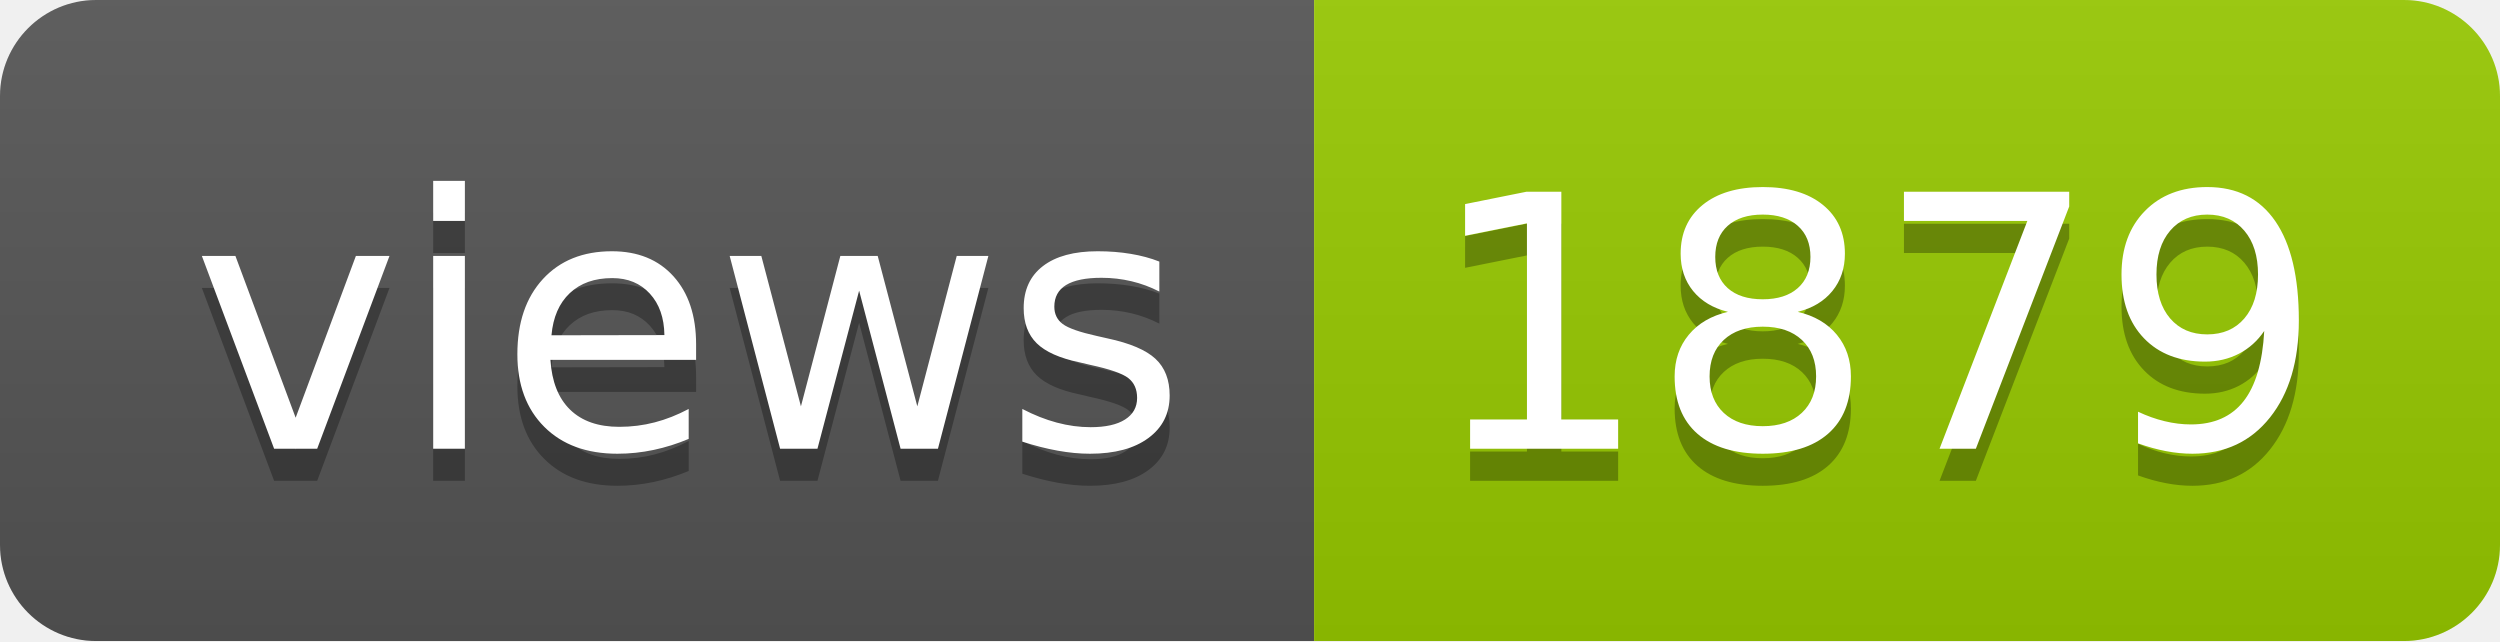
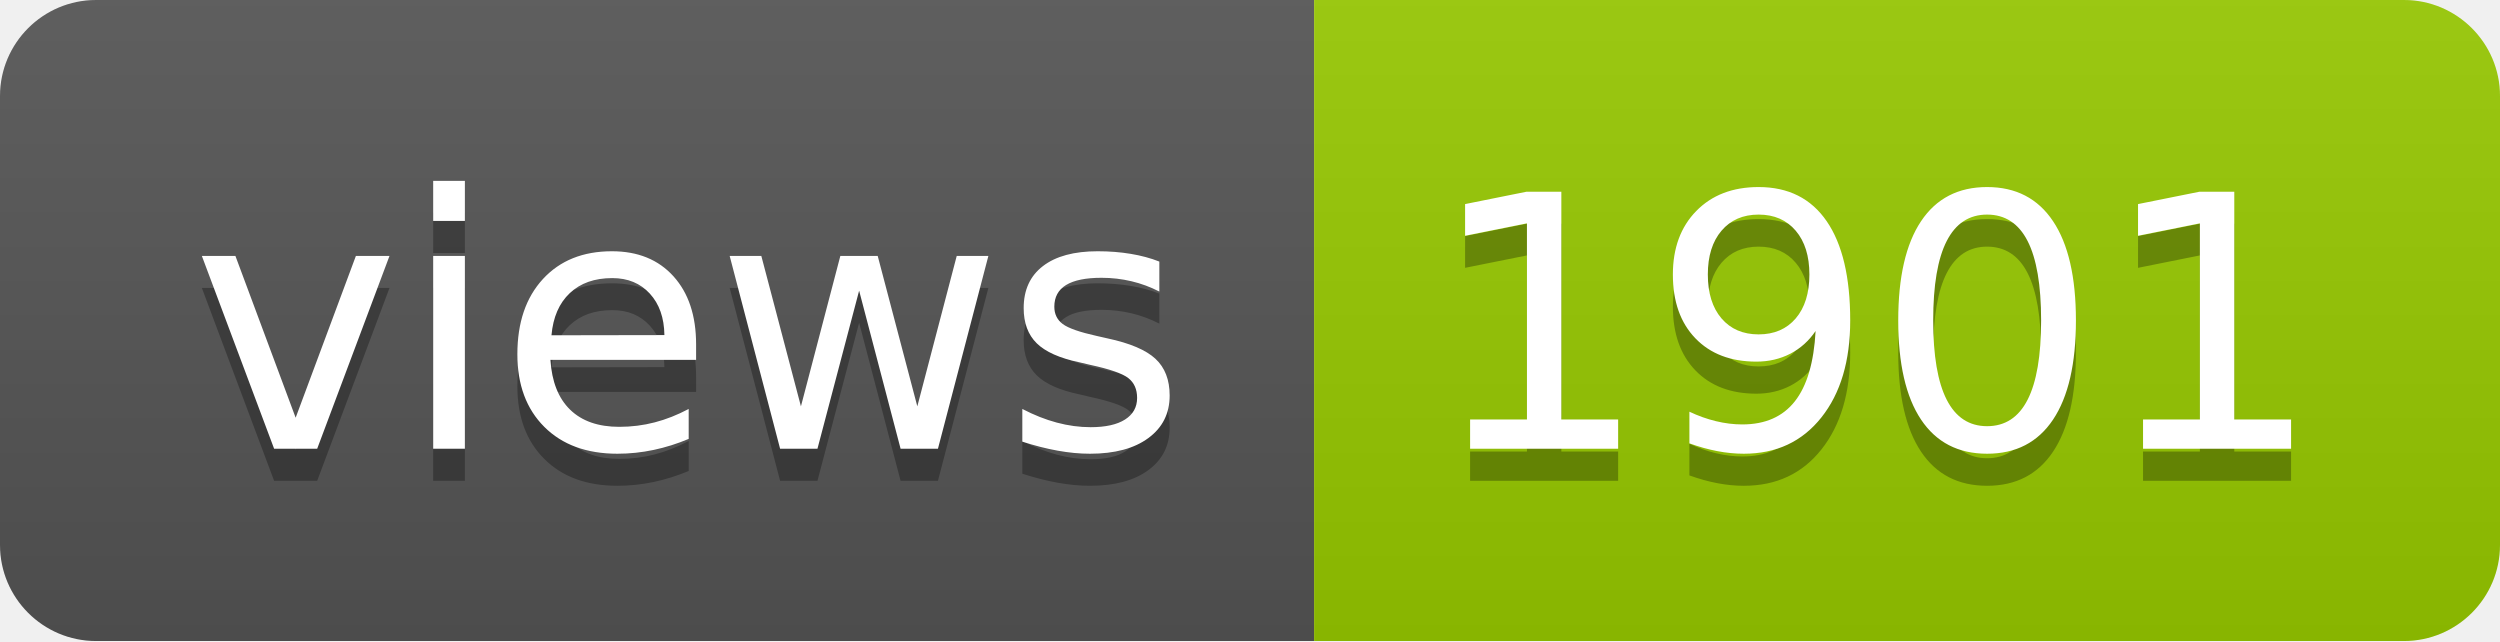
- <svg xmlns="http://www.w3.org/2000/svg" width="78" height="20" role="img" aria-label="views: 1879">
+ <svg xmlns="http://www.w3.org/2000/svg" width="78" height="20" role="img" aria-label="views: 1901">
  <linearGradient id="s" x2="0" y2="100%">
    <stop offset="0" stop-color="#bbb" stop-opacity=".1" />
    <stop offset="1" stop-opacity=".1" />
  </linearGradient>
  <clipPath id="r">
    <rect width="78" height="20" rx="3" fill="#fff" />
  </clipPath>
  <g clip-path="url(#r)">
    <rect width="41" height="20" fill="#555" />
    <rect x="41" width="37" height="20" fill="#97ca00" />
    <rect width="78" height="20" fill="url(#s)" />
  </g>
  <g fill="#fff" text-anchor="middle" font-family="Verdana,Geneva,DejaVu Sans,sans-serif" text-rendering="geometricPrecision" font-size="110">
    <text aria-hidden="true" x="215" y="150" fill="#010101" fill-opacity=".3" transform="scale(.1)" textLength="310">views</text>
    <text x="215" y="140" transform="scale(.1)" fill="#fff" textLength="310">views</text>
-     <text aria-hidden="true" x="585" y="150" fill="#010101" fill-opacity=".3" transform="scale(.1)" textLength="270">1879</text>
-     <text x="585" y="140" transform="scale(.1)" fill="#fff" textLength="270">1879</text>
+     <text aria-hidden="true" x="585" y="150" fill="#010101" fill-opacity=".3" transform="scale(.1)" textLength="270">1901</text>
+     <text x="585" y="140" transform="scale(.1)" fill="#fff" textLength="270">1901</text>
  </g>
</svg>
